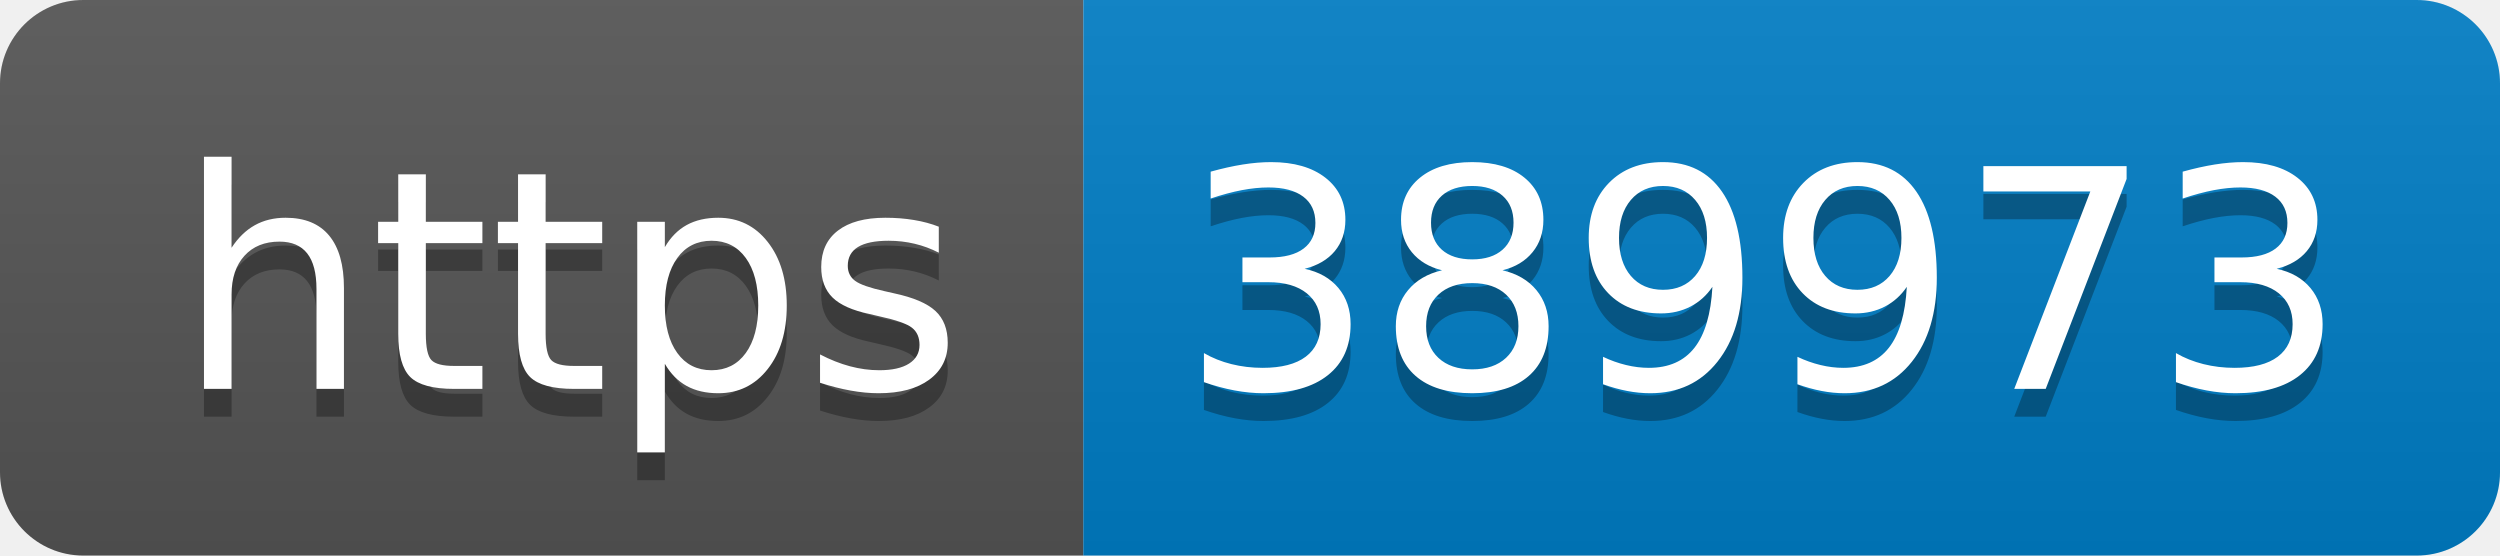
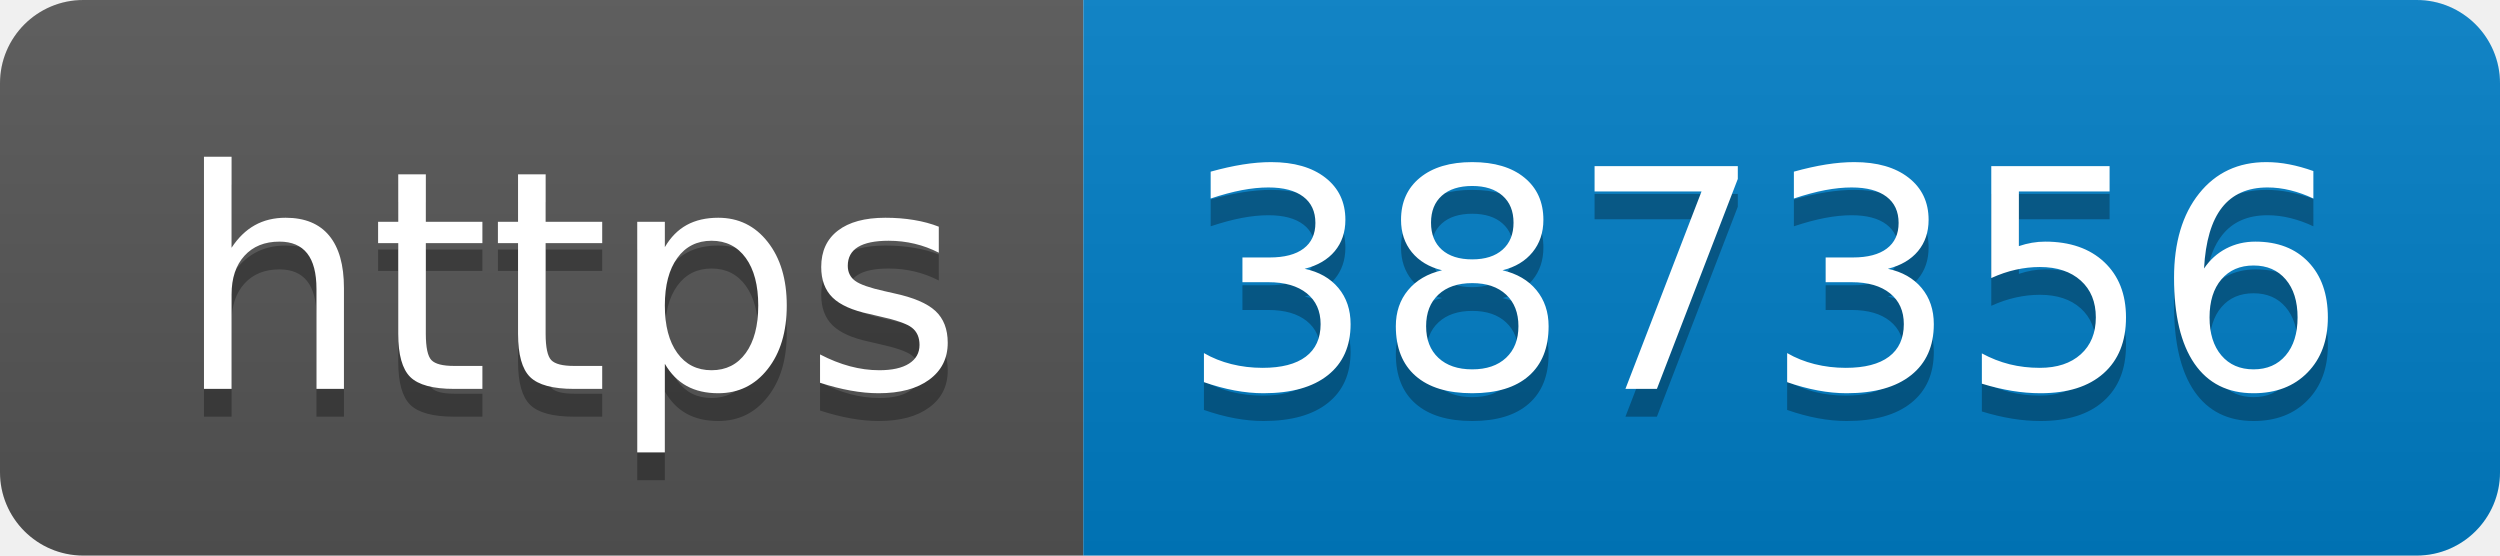
- <svg xmlns="http://www.w3.org/2000/svg" width="90" height="20" role="img" aria-label="https: 389973">
+ <svg xmlns="http://www.w3.org/2000/svg" width="90" height="20" role="img" aria-label="https: 387356">
  <linearGradient id="s" x2="0" y2="100%">
    <stop offset="0" stop-color="#bbb" stop-opacity=".1" />
    <stop offset="1" stop-opacity=".1" />
  </linearGradient>
  <clipPath id="r">
    <rect width="90" height="20" rx="3" fill="#fff" />
  </clipPath>
  <g clip-path="url(#r)">
    <rect width="39" height="20" fill="#555" />
    <rect x="39" width="51" height="20" fill="#007ec6" />
    <rect width="90" height="20" fill="url(#s)" />
  </g>
  <g fill="#fff" text-anchor="middle" font-family="Verdana,Geneva,DejaVu Sans,sans-serif" text-rendering="geometricPrecision" font-size="110">
    <text aria-hidden="true" x="205" y="150" fill="#010101" fill-opacity=".3" transform="scale(.1)" textLength="290">https</text>
    <text x="205" y="140" transform="scale(.1)" fill="#fff" textLength="290">https</text>
-     <text aria-hidden="true" x="635" y="150" fill="#010101" fill-opacity=".3" transform="scale(.1)" textLength="410">389973</text>
-     <text x="635" y="140" transform="scale(.1)" fill="#fff" textLength="410">389973</text>
+     <text aria-hidden="true" x="635" y="150" fill="#010101" fill-opacity=".3" transform="scale(.1)" textLength="410">387356</text>
+     <text x="635" y="140" transform="scale(.1)" fill="#fff" textLength="410">387356</text>
  </g>
</svg>
